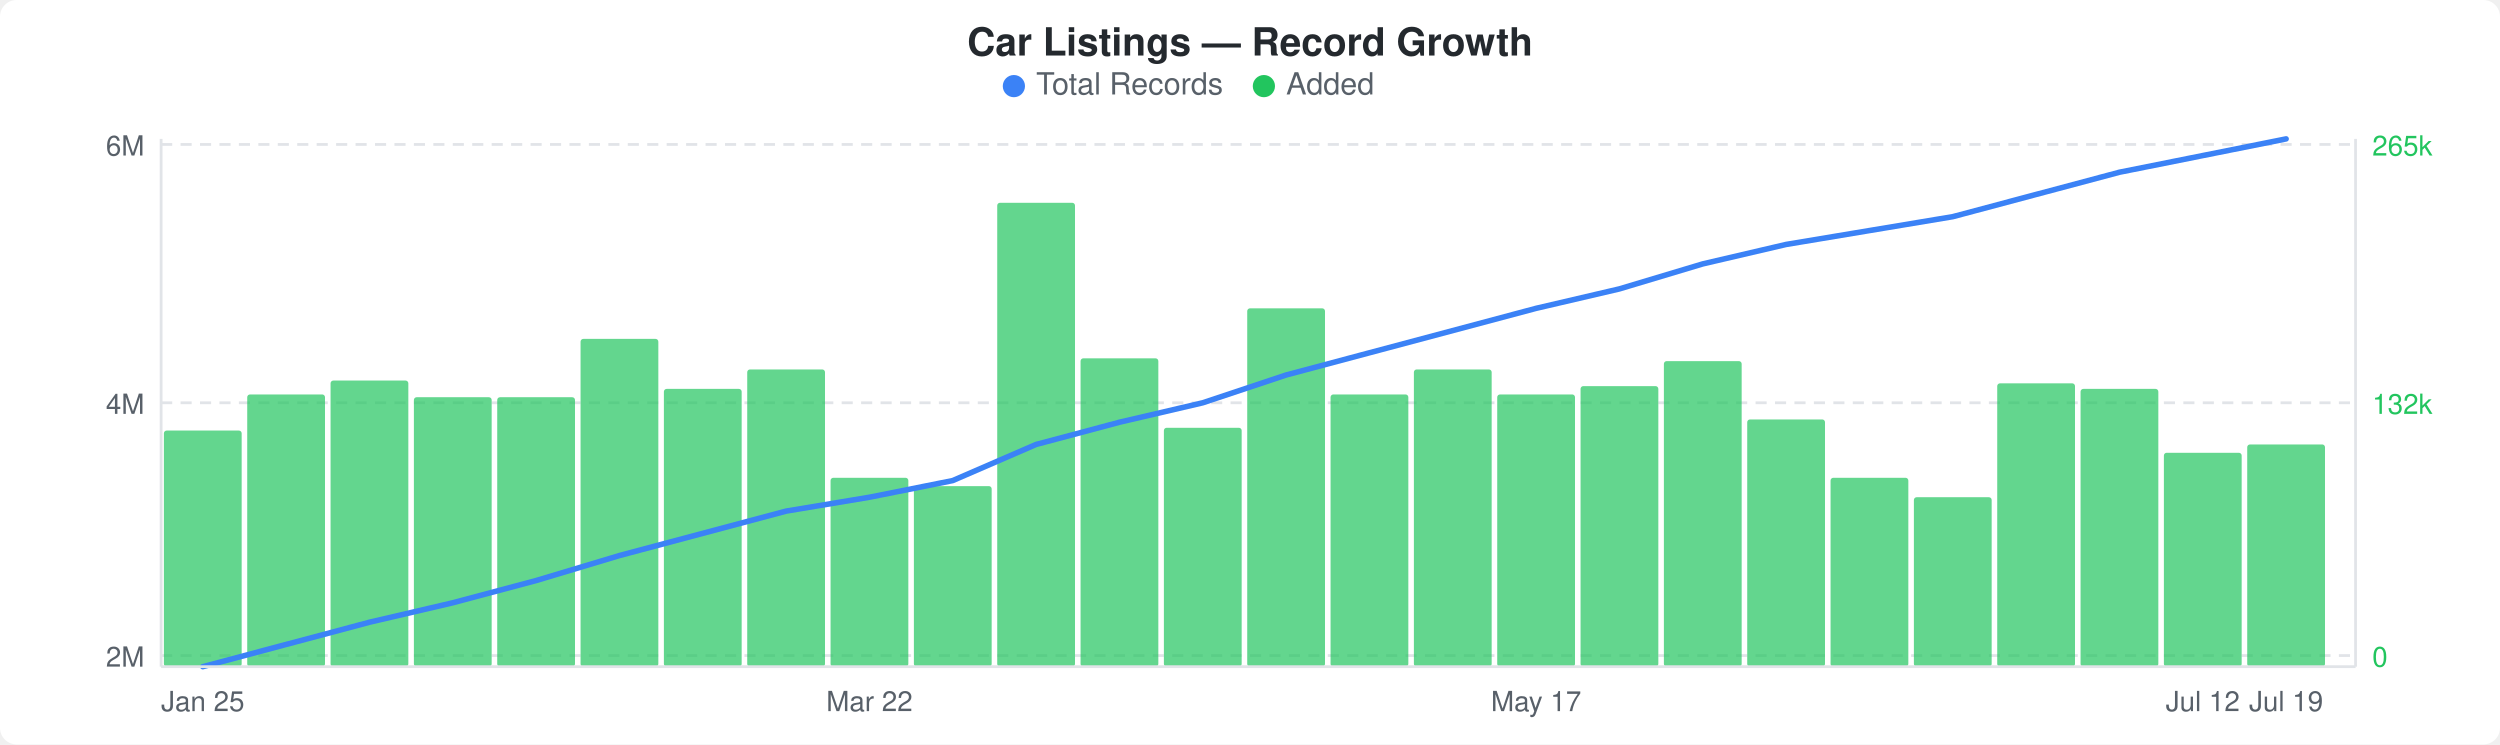
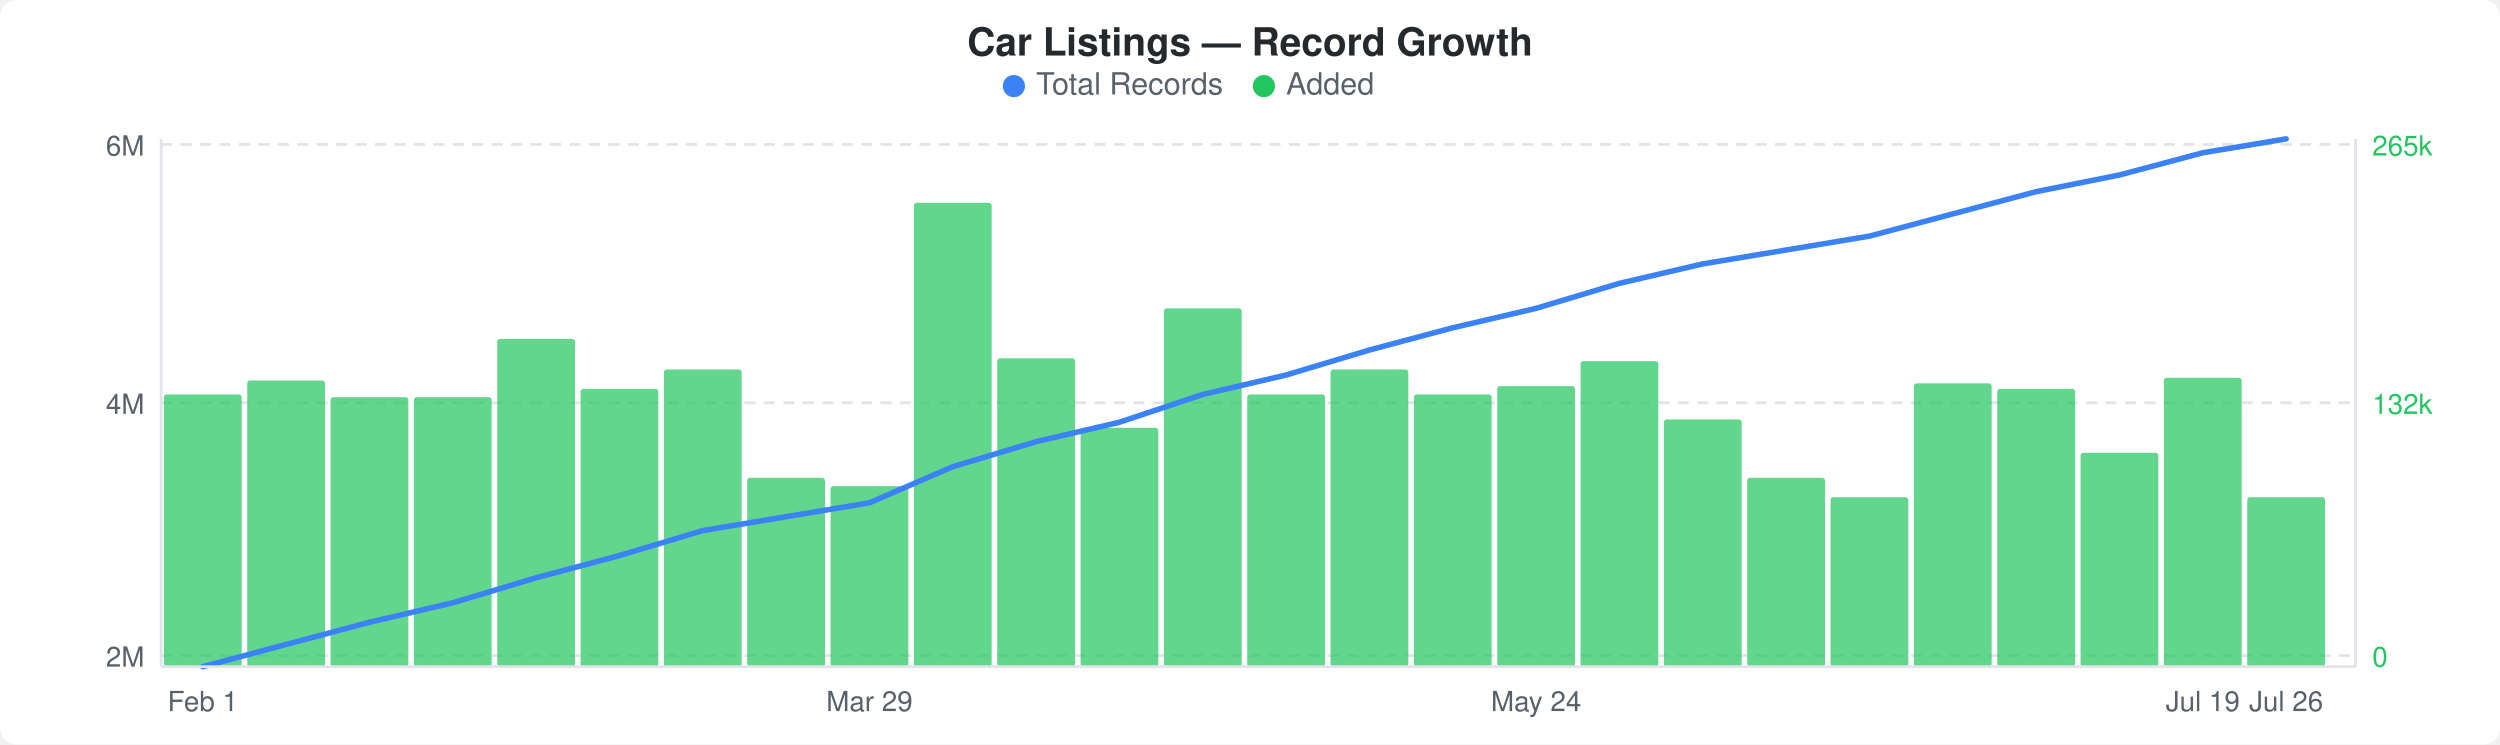
<svg xmlns="http://www.w3.org/2000/svg" width="900" height="268" viewBox="0 0 900 268">
  <rect width="900" height="268" fill="#ffffff" rx="6" ry="6" />
  <text x="450" y="20" text-anchor="middle" font-family="-apple-system, BlinkMacSystemFont, &quot;Segoe UI&quot;, Helvetica, Arial, sans-serif" font-size="14" font-weight="600" fill="#24292e">Car Listings — Record Growth</text>
  <circle cx="365" cy="31" r="4" fill="#3b82f6" />
  <text x="373" y="34" font-family="-apple-system, BlinkMacSystemFont, &quot;Segoe UI&quot;, Helvetica, Arial, sans-serif" font-size="11" fill="#586069">Total Records</text>
  <circle cx="455" cy="31" r="4" fill="#22c55e" />
  <text x="463" y="34" font-family="-apple-system, BlinkMacSystemFont, &quot;Segoe UI&quot;, Helvetica, Arial, sans-serif" font-size="11" fill="#586069">Added</text>
  <line x1="58" y1="52" x2="848" y2="52" stroke="#e1e4e8" stroke-width="1" stroke-dasharray="4,3" />
  <line x1="58" y1="145" x2="848" y2="145" stroke="#e1e4e8" stroke-width="1" stroke-dasharray="4,3" />
  <line x1="58" y1="236" x2="848" y2="236" stroke="#e1e4e8" stroke-width="1" stroke-dasharray="4,3" />
-   <rect x="59" y="155" width="28" height="85" rx="1" fill="#22c55eb3" />
-   <rect x="89" y="142" width="28" height="98" rx="1" fill="#22c55eb3" />
-   <rect x="119" y="137" width="28" height="103" rx="1" fill="#22c55eb3" />
+   <rect x="59" y="142" width="28" height="98" rx="1" fill="#22c55eb3" />
+   <rect x="89" y="137" width="28" height="103" rx="1" fill="#22c55eb3" />
+   <rect x="119" y="143" width="28" height="97" rx="1" fill="#22c55eb3" />
  <rect x="149" y="143" width="28" height="97" rx="1" fill="#22c55eb3" />
-   <rect x="179" y="143" width="28" height="97" rx="1" fill="#22c55eb3" />
-   <rect x="209" y="122" width="28" height="118" rx="1" fill="#22c55eb3" />
-   <rect x="239" y="140" width="28" height="100" rx="1" fill="#22c55eb3" />
-   <rect x="269" y="133" width="28" height="107" rx="1" fill="#22c55eb3" />
-   <rect x="299" y="172" width="28" height="68" rx="1" fill="#22c55eb3" />
-   <rect x="329" y="175" width="28" height="65" rx="1" fill="#22c55eb3" />
-   <rect x="359" y="73" width="28" height="167" rx="1" fill="#22c55eb3" />
-   <rect x="389" y="129" width="28" height="111" rx="1" fill="#22c55eb3" />
-   <rect x="419" y="154" width="28" height="86" rx="1" fill="#22c55eb3" />
-   <rect x="449" y="111" width="28" height="129" rx="1" fill="#22c55eb3" />
-   <rect x="479" y="142" width="28" height="98" rx="1" fill="#22c55eb3" />
-   <rect x="509" y="133" width="28" height="107" rx="1" fill="#22c55eb3" />
-   <rect x="539" y="142" width="28" height="98" rx="1" fill="#22c55eb3" />
-   <rect x="569" y="139" width="28" height="101" rx="1" fill="#22c55eb3" />
-   <rect x="599" y="130" width="28" height="110" rx="1" fill="#22c55eb3" />
-   <rect x="629" y="151" width="28" height="89" rx="1" fill="#22c55eb3" />
-   <rect x="659" y="172" width="28" height="68" rx="1" fill="#22c55eb3" />
-   <rect x="689" y="179" width="28" height="61" rx="1" fill="#22c55eb3" />
-   <rect x="719" y="138" width="28" height="102" rx="1" fill="#22c55eb3" />
-   <rect x="749" y="140" width="28" height="100" rx="1" fill="#22c55eb3" />
-   <rect x="779" y="163" width="28" height="77" rx="1" fill="#22c55eb3" />
-   <rect x="809" y="160" width="28" height="80" rx="1" fill="#22c55eb3" />
-   <polyline points="73,240 103,232 133,224 163,217 193,209 223,200 253,192 283,184 313,179 343,173 373,160 403,152 433,145 463,135 493,127 523,119 553,111 583,104 613,95 643,88 673,83 703,78 733,70 763,62 793,56 823,50" fill="none" stroke="#3b82f6" stroke-width="2" stroke-linejoin="round" stroke-linecap="round" />
+   <rect x="179" y="122" width="28" height="118" rx="1" fill="#22c55eb3" />
+   <rect x="209" y="140" width="28" height="100" rx="1" fill="#22c55eb3" />
+   <rect x="239" y="133" width="28" height="107" rx="1" fill="#22c55eb3" />
+   <rect x="269" y="172" width="28" height="68" rx="1" fill="#22c55eb3" />
+   <rect x="299" y="175" width="28" height="65" rx="1" fill="#22c55eb3" />
+   <rect x="329" y="73" width="28" height="167" rx="1" fill="#22c55eb3" />
+   <rect x="359" y="129" width="28" height="111" rx="1" fill="#22c55eb3" />
+   <rect x="389" y="154" width="28" height="86" rx="1" fill="#22c55eb3" />
+   <rect x="419" y="111" width="28" height="129" rx="1" fill="#22c55eb3" />
+   <rect x="449" y="142" width="28" height="98" rx="1" fill="#22c55eb3" />
+   <rect x="479" y="133" width="28" height="107" rx="1" fill="#22c55eb3" />
+   <rect x="509" y="142" width="28" height="98" rx="1" fill="#22c55eb3" />
+   <rect x="539" y="139" width="28" height="101" rx="1" fill="#22c55eb3" />
+   <rect x="569" y="130" width="28" height="110" rx="1" fill="#22c55eb3" />
+   <rect x="599" y="151" width="28" height="89" rx="1" fill="#22c55eb3" />
+   <rect x="629" y="172" width="28" height="68" rx="1" fill="#22c55eb3" />
+   <rect x="659" y="179" width="28" height="61" rx="1" fill="#22c55eb3" />
+   <rect x="689" y="138" width="28" height="102" rx="1" fill="#22c55eb3" />
+   <rect x="719" y="140" width="28" height="100" rx="1" fill="#22c55eb3" />
+   <rect x="749" y="163" width="28" height="77" rx="1" fill="#22c55eb3" />
+   <rect x="779" y="136" width="28" height="104" rx="1" fill="#22c55eb3" />
+   <rect x="809" y="179" width="28" height="61" rx="1" fill="#22c55eb3" />
+   <polyline points="73,240 103,232 133,224 163,217 193,208 223,200 253,191 283,186 313,181 343,168 373,159 403,152 433,142 463,135 493,126 523,118 553,111 583,102 613,95 643,90 673,85 703,77 733,69 763,63 793,55 823,50" fill="none" stroke="#3b82f6" stroke-width="2" stroke-linejoin="round" stroke-linecap="round" />
  <text x="52" y="56" text-anchor="end" font-family="-apple-system, BlinkMacSystemFont, &quot;Segoe UI&quot;, Helvetica, Arial, sans-serif" font-size="10" fill="#586069">6M</text>
  <text x="52" y="149" text-anchor="end" font-family="-apple-system, BlinkMacSystemFont, &quot;Segoe UI&quot;, Helvetica, Arial, sans-serif" font-size="10" fill="#586069">4M</text>
  <text x="52" y="240" text-anchor="end" font-family="-apple-system, BlinkMacSystemFont, &quot;Segoe UI&quot;, Helvetica, Arial, sans-serif" font-size="10" fill="#586069">2M</text>
  <text x="854" y="56" text-anchor="start" font-family="-apple-system, BlinkMacSystemFont, &quot;Segoe UI&quot;, Helvetica, Arial, sans-serif" font-size="10" fill="#22c55e">265k</text>
  <text x="854" y="149" text-anchor="start" font-family="-apple-system, BlinkMacSystemFont, &quot;Segoe UI&quot;, Helvetica, Arial, sans-serif" font-size="10" fill="#22c55e">132k</text>
  <text x="854" y="240" text-anchor="start" font-family="-apple-system, BlinkMacSystemFont, &quot;Segoe UI&quot;, Helvetica, Arial, sans-serif" font-size="10" fill="#22c55e">0</text>
  <line x1="58" y1="50" x2="58" y2="240" stroke="#e1e4e8" stroke-width="1" />
  <line x1="58" y1="240" x2="848" y2="240" stroke="#e1e4e8" stroke-width="1" />
  <line x1="848" y1="50" x2="848" y2="240" stroke="#e1e4e8" stroke-width="1" />
-   <text x="73" y="256" text-anchor="middle" font-family="-apple-system, BlinkMacSystemFont, &quot;Segoe UI&quot;, Helvetica, Arial, sans-serif" font-size="10" fill="#586069">Jan 25</text>
-   <text x="313" y="256" text-anchor="middle" font-family="-apple-system, BlinkMacSystemFont, &quot;Segoe UI&quot;, Helvetica, Arial, sans-serif" font-size="10" fill="#586069">Mar 22</text>
-   <text x="553" y="256" text-anchor="middle" font-family="-apple-system, BlinkMacSystemFont, &quot;Segoe UI&quot;, Helvetica, Arial, sans-serif" font-size="10" fill="#586069">May 17</text>
-   <text x="793" y="256" text-anchor="middle" font-family="-apple-system, BlinkMacSystemFont, &quot;Segoe UI&quot;, Helvetica, Arial, sans-serif" font-size="10" fill="#586069">Jul 12</text>
-   <text x="823" y="256" text-anchor="middle" font-family="-apple-system, BlinkMacSystemFont, &quot;Segoe UI&quot;, Helvetica, Arial, sans-serif" font-size="10" fill="#586069">Jul 19</text>
+   <text x="73" y="256" text-anchor="middle" font-family="-apple-system, BlinkMacSystemFont, &quot;Segoe UI&quot;, Helvetica, Arial, sans-serif" font-size="10" fill="#586069">Feb 1</text>
+   <text x="313" y="256" text-anchor="middle" font-family="-apple-system, BlinkMacSystemFont, &quot;Segoe UI&quot;, Helvetica, Arial, sans-serif" font-size="10" fill="#586069">Mar 29</text>
+   <text x="553" y="256" text-anchor="middle" font-family="-apple-system, BlinkMacSystemFont, &quot;Segoe UI&quot;, Helvetica, Arial, sans-serif" font-size="10" fill="#586069">May 24</text>
+   <text x="793" y="256" text-anchor="middle" font-family="-apple-system, BlinkMacSystemFont, &quot;Segoe UI&quot;, Helvetica, Arial, sans-serif" font-size="10" fill="#586069">Jul 19</text>
+   <text x="823" y="256" text-anchor="middle" font-family="-apple-system, BlinkMacSystemFont, &quot;Segoe UI&quot;, Helvetica, Arial, sans-serif" font-size="10" fill="#586069">Jul 26</text>
</svg>
